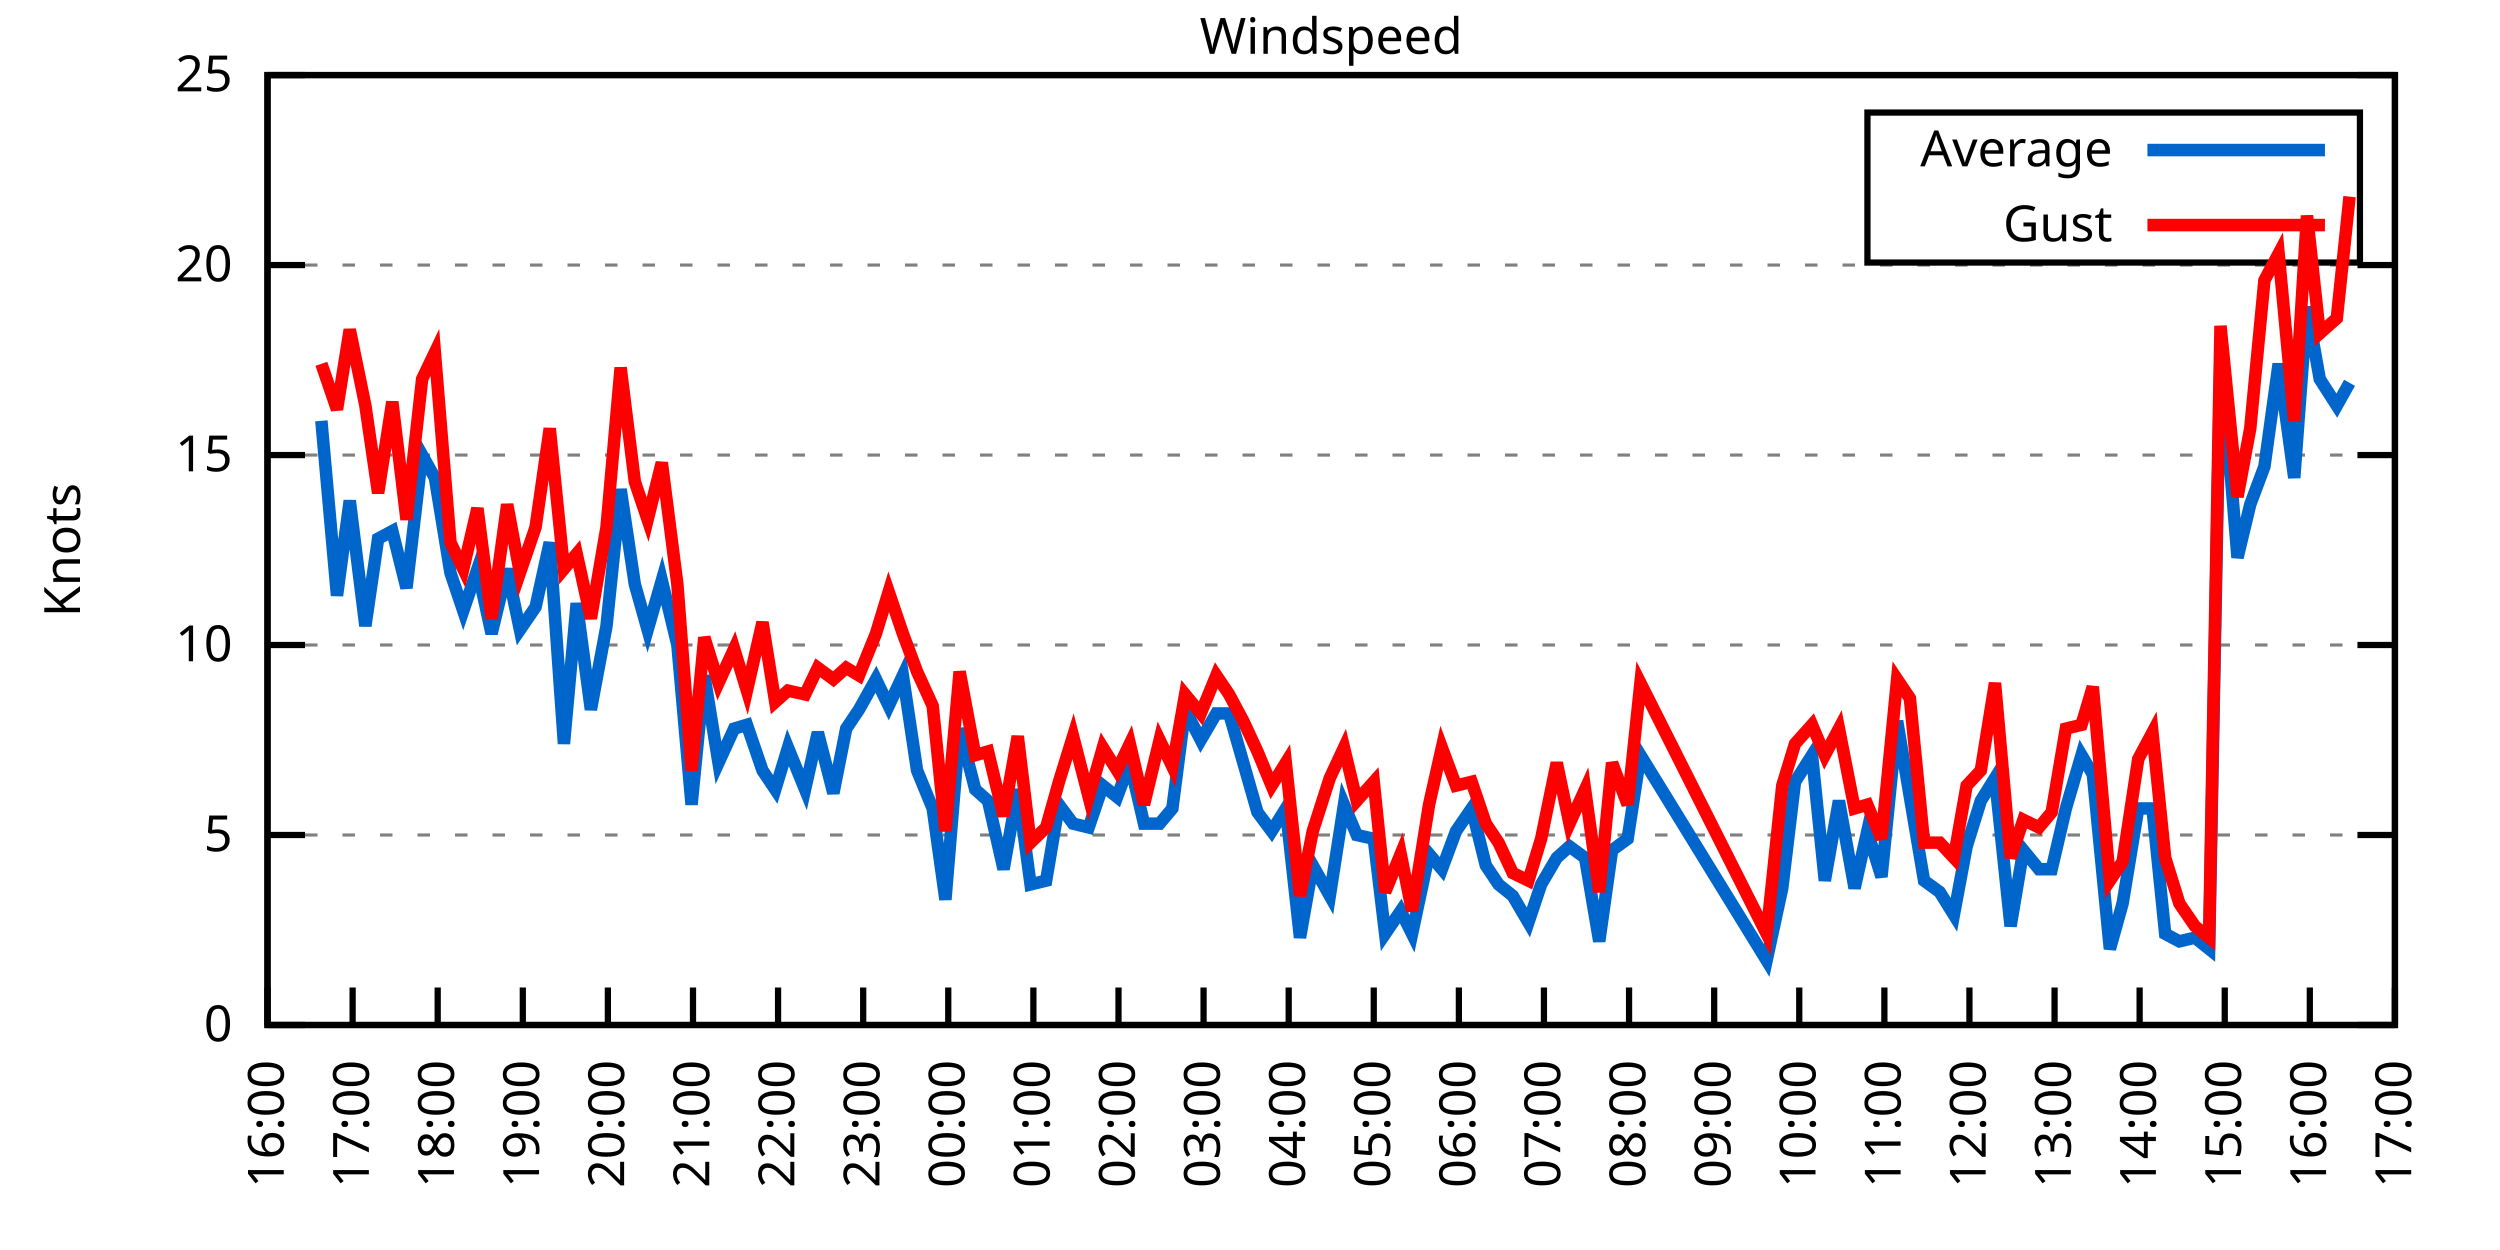
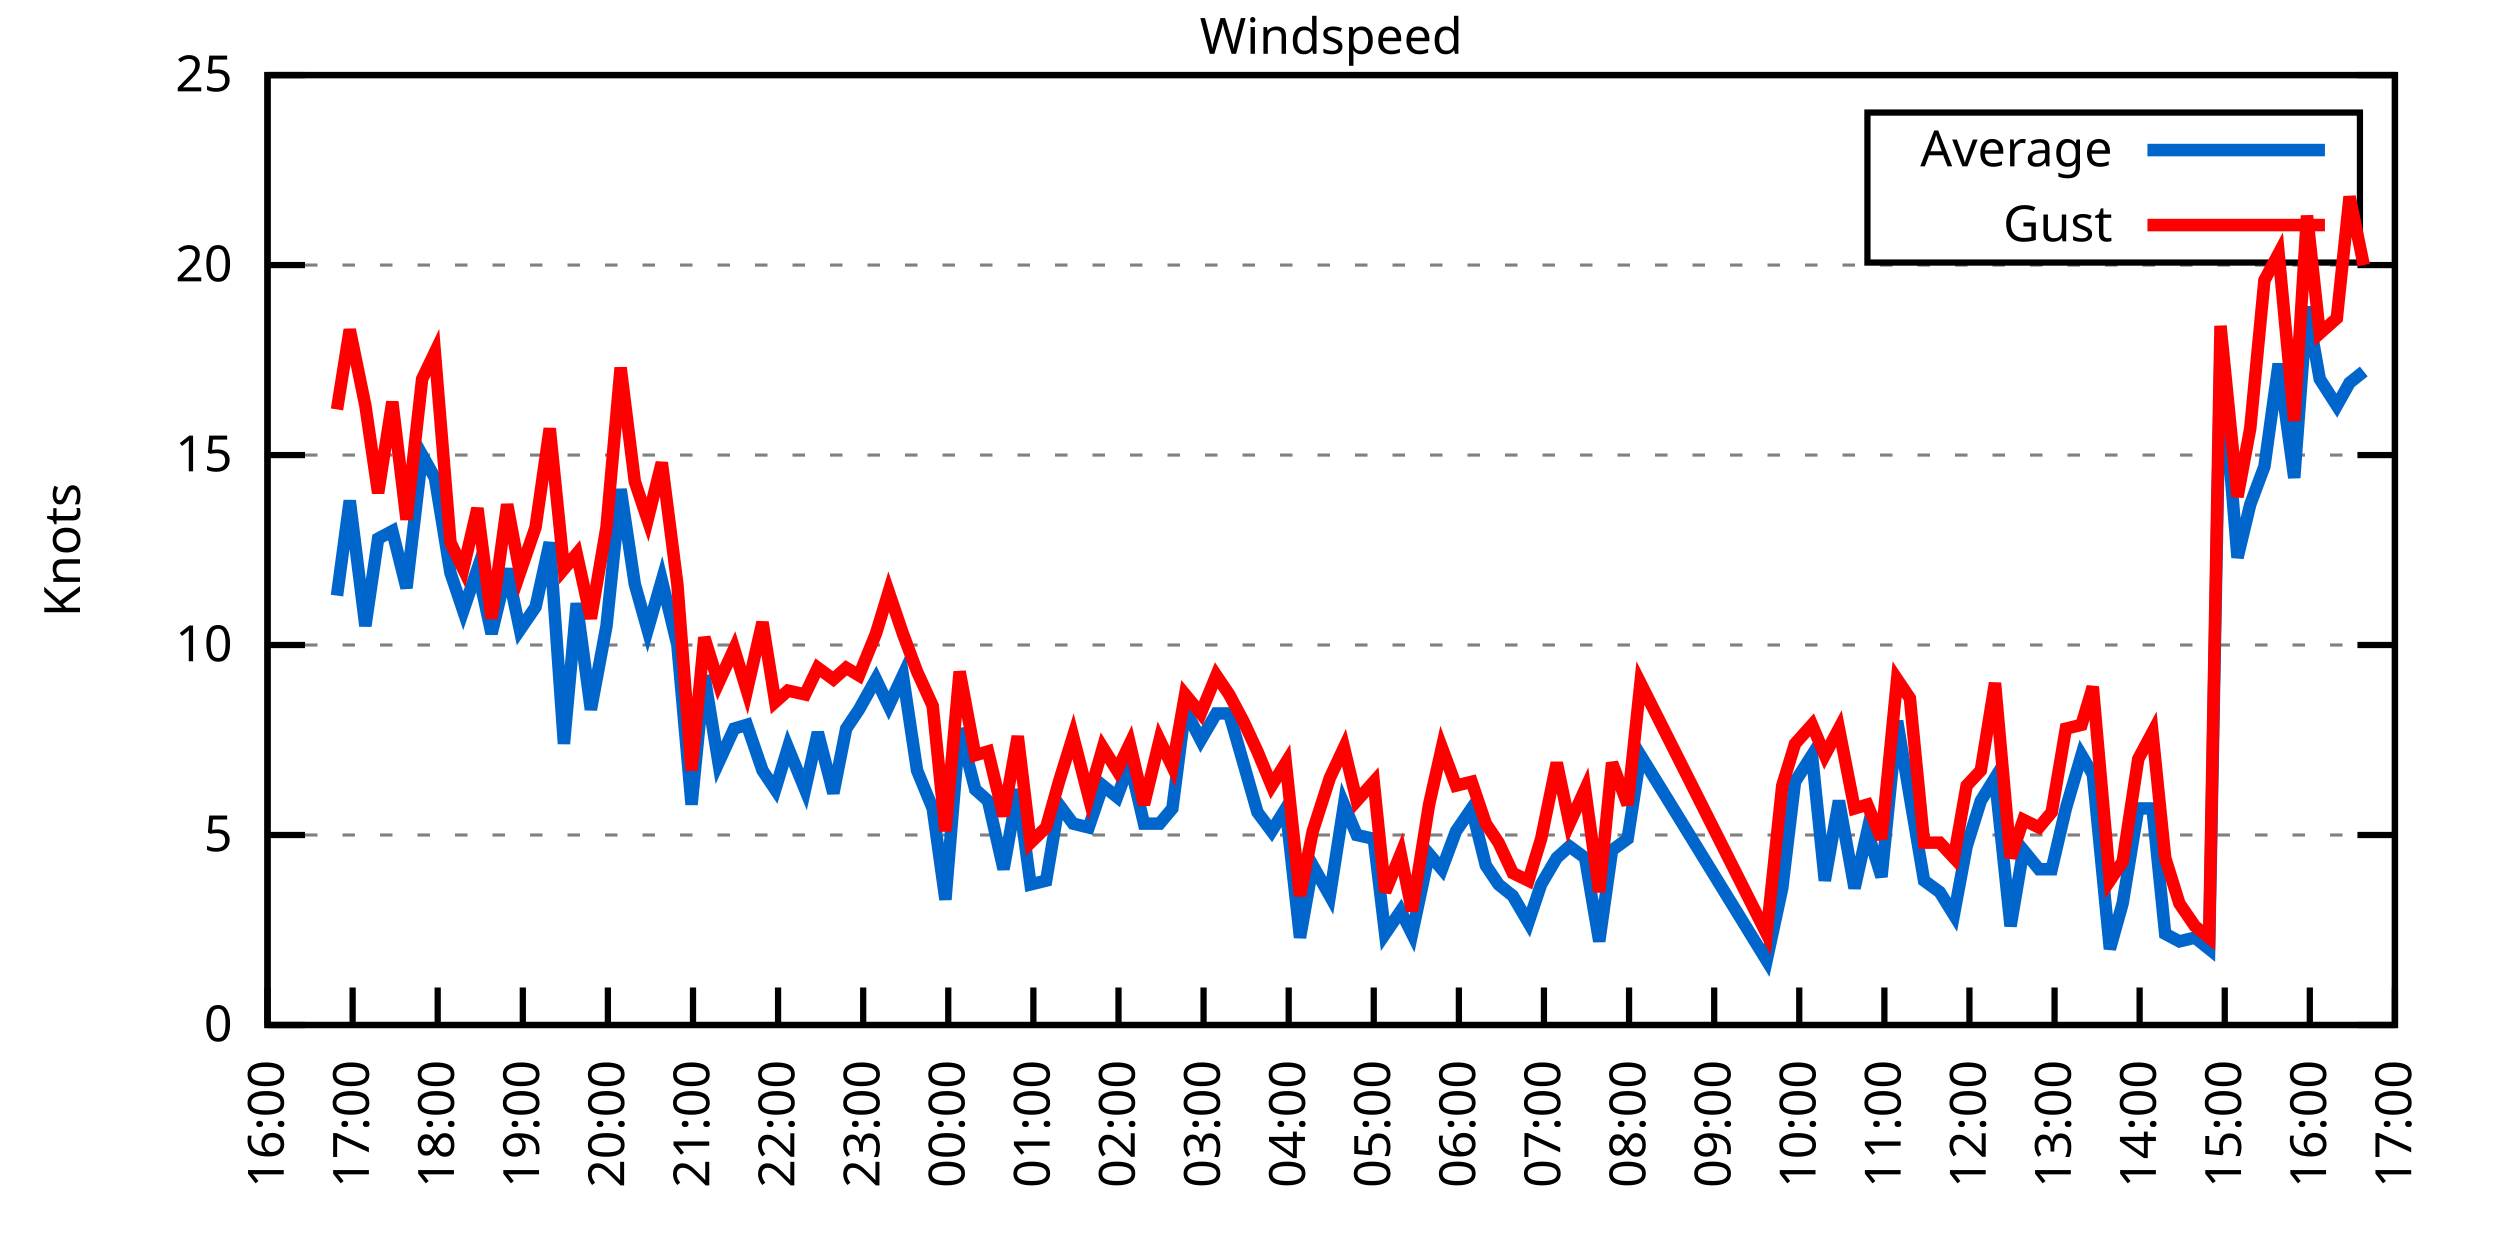
<svg xmlns="http://www.w3.org/2000/svg" xmlns:xlink="http://www.w3.org/1999/xlink" width="400" height="200" viewBox="0 0 400 200">
  <g id="gnuplot_canvas">
    <rect x="0" y="0" width="400" height="200" fill="none" />
    <defs>
      <circle id="gpDot" r="0.5" stroke-width="0.5" stroke="currentColor" />
      <path id="gpPt0" stroke-width="0.333" stroke="currentColor" d="M-1,0 h2 M0,-1 v2" />
      <path id="gpPt1" stroke-width="0.333" stroke="currentColor" d="M-1,-1 L1,1 M1,-1 L-1,1" />
      <path id="gpPt2" stroke-width="0.333" stroke="currentColor" d="M-1,0 L1,0 M0,-1 L0,1 M-1,-1 L1,1 M-1,1 L1,-1" />
      <rect id="gpPt3" stroke-width="0.333" stroke="currentColor" x="-1" y="-1" width="2" height="2" />
      <rect id="gpPt4" stroke-width="0.333" stroke="currentColor" fill="currentColor" x="-1" y="-1" width="2" height="2" />
      <circle id="gpPt5" stroke-width="0.333" stroke="currentColor" cx="0" cy="0" r="1" />
      <use xlink:href="#gpPt5" id="gpPt6" fill="currentColor" stroke="none" />
      <path id="gpPt7" stroke-width="0.333" stroke="currentColor" d="M0,-1.33 L-1.33,0.67 L1.33,0.67 z" />
      <use xlink:href="#gpPt7" id="gpPt8" fill="currentColor" stroke="none" />
      <use xlink:href="#gpPt7" id="gpPt9" stroke="currentColor" transform="rotate(180)" />
      <use xlink:href="#gpPt9" id="gpPt10" fill="currentColor" stroke="none" />
      <use xlink:href="#gpPt3" id="gpPt11" stroke="currentColor" transform="rotate(45)" />
      <use xlink:href="#gpPt11" id="gpPt12" fill="currentColor" stroke="none" />
      <path id="gpPt13" stroke-width="0.333" stroke="currentColor" d="M0,1.330 L1.265,0.411 L0.782,-1.067 L-0.782,-1.076 L-1.265,0.411 z" />
      <use xlink:href="#gpPt13" id="gpPt14" fill="currentColor" stroke="none" />
      <filter id="textbox" filterUnits="objectBoundingBox" x="0" y="0" height="1" width="1">
        <feFlood flood-color="white" flood-opacity="1" result="bgnd" />
        <feComposite in="SourceGraphic" in2="bgnd" operator="atop" />
      </filter>
      <filter id="greybox" filterUnits="objectBoundingBox" x="0" y="0" height="1" width="1">
        <feFlood flood-color="lightgrey" flood-opacity="1" result="grey" />
        <feComposite in="SourceGraphic" in2="grey" operator="atop" />
      </filter>
    </defs>
    <g fill="none" color="white" stroke="currentColor" stroke-width="1.00" stroke-linecap="butt" stroke-linejoin="miter">
</g>
    <g fill="none" color="black" stroke="currentColor" stroke-width="1.00" stroke-linecap="butt" stroke-linejoin="miter">
      <g stroke="none" shape-rendering="crispEdges">
        <polygon fill="rgb(255, 255, 255)" points="42.80,164.00 383.18,164.00 383.18,12.02 42.80,12.02 " />
      </g>
    </g>
    <g fill="none" color="black" stroke="currentColor" stroke-width="1.00" stroke-linecap="butt" stroke-linejoin="miter">
</g>
    <g fill="none" color="black" stroke="black" stroke-width="0.50" stroke-linecap="butt" stroke-linejoin="miter">
</g>
    <g fill="none" color="gray" stroke="currentColor" stroke-width="0.50" stroke-linecap="butt" stroke-linejoin="miter">
      <path stroke="gray" stroke-dasharray="2,4" class="gridline" d="M42.80,164.00 L383.19,164.00  " />
    </g>
    <g fill="none" color="gray" stroke="gray" stroke-width="1.00" stroke-linecap="butt" stroke-linejoin="miter">
</g>
    <g fill="none" color="black" stroke="currentColor" stroke-width="1.00" stroke-linecap="butt" stroke-linejoin="miter">
      <path stroke="black" d="M42.80,164.00 L48.80,164.00 M383.19,164.00 L377.19,164.00  " />
      <g transform="translate(37.20,166.60)" stroke="none" fill="black" font-family="Sans" font-size="8.00" text-anchor="end">
        <text>
          <tspan font-family="Sans"> 0</tspan>
        </text>
      </g>
    </g>
    <g fill="none" color="black" stroke="currentColor" stroke-width="1.00" stroke-linecap="butt" stroke-linejoin="miter">
</g>
    <g fill="none" color="black" stroke="black" stroke-width="0.50" stroke-linecap="butt" stroke-linejoin="miter">
</g>
    <g fill="none" color="gray" stroke="currentColor" stroke-width="0.50" stroke-linecap="butt" stroke-linejoin="miter">
      <path stroke="gray" stroke-dasharray="2,4" class="gridline" d="M42.80,133.60 L383.19,133.60  " />
    </g>
    <g fill="none" color="gray" stroke="gray" stroke-width="1.00" stroke-linecap="butt" stroke-linejoin="miter">
</g>
    <g fill="none" color="black" stroke="currentColor" stroke-width="1.00" stroke-linecap="butt" stroke-linejoin="miter">
      <path stroke="black" d="M42.80,133.60 L48.80,133.60 M383.19,133.60 L377.19,133.60  " />
      <g transform="translate(37.20,136.20)" stroke="none" fill="black" font-family="Sans" font-size="8.00" text-anchor="end">
        <text>
          <tspan font-family="Sans"> 5</tspan>
        </text>
      </g>
    </g>
    <g fill="none" color="black" stroke="currentColor" stroke-width="1.00" stroke-linecap="butt" stroke-linejoin="miter">
</g>
    <g fill="none" color="black" stroke="black" stroke-width="0.50" stroke-linecap="butt" stroke-linejoin="miter">
</g>
    <g fill="none" color="gray" stroke="currentColor" stroke-width="0.50" stroke-linecap="butt" stroke-linejoin="miter">
      <path stroke="gray" stroke-dasharray="2,4" class="gridline" d="M42.80,103.20 L383.19,103.20  " />
    </g>
    <g fill="none" color="gray" stroke="gray" stroke-width="1.00" stroke-linecap="butt" stroke-linejoin="miter">
</g>
    <g fill="none" color="black" stroke="currentColor" stroke-width="1.00" stroke-linecap="butt" stroke-linejoin="miter">
      <path stroke="black" d="M42.80,103.20 L48.80,103.20 M383.19,103.20 L377.19,103.20  " />
      <g transform="translate(37.20,105.80)" stroke="none" fill="black" font-family="Sans" font-size="8.00" text-anchor="end">
        <text>
          <tspan font-family="Sans"> 10</tspan>
        </text>
      </g>
    </g>
    <g fill="none" color="black" stroke="currentColor" stroke-width="1.00" stroke-linecap="butt" stroke-linejoin="miter">
</g>
    <g fill="none" color="black" stroke="black" stroke-width="0.50" stroke-linecap="butt" stroke-linejoin="miter">
</g>
    <g fill="none" color="gray" stroke="currentColor" stroke-width="0.50" stroke-linecap="butt" stroke-linejoin="miter">
      <path stroke="gray" stroke-dasharray="2,4" class="gridline" d="M42.80,72.81 L383.19,72.81  " />
    </g>
    <g fill="none" color="gray" stroke="gray" stroke-width="1.00" stroke-linecap="butt" stroke-linejoin="miter">
</g>
    <g fill="none" color="black" stroke="currentColor" stroke-width="1.00" stroke-linecap="butt" stroke-linejoin="miter">
      <path stroke="black" d="M42.80,72.81 L48.80,72.81 M383.19,72.81 L377.19,72.81  " />
      <g transform="translate(37.20,75.41)" stroke="none" fill="black" font-family="Sans" font-size="8.00" text-anchor="end">
        <text>
          <tspan font-family="Sans"> 15</tspan>
        </text>
      </g>
    </g>
    <g fill="none" color="black" stroke="currentColor" stroke-width="1.00" stroke-linecap="butt" stroke-linejoin="miter">
</g>
    <g fill="none" color="black" stroke="black" stroke-width="0.50" stroke-linecap="butt" stroke-linejoin="miter">
</g>
    <g fill="none" color="gray" stroke="currentColor" stroke-width="0.50" stroke-linecap="butt" stroke-linejoin="miter">
      <path stroke="gray" stroke-dasharray="2,4" class="gridline" d="M42.80,42.41 L383.19,42.41  " />
    </g>
    <g fill="none" color="gray" stroke="gray" stroke-width="1.00" stroke-linecap="butt" stroke-linejoin="miter">
</g>
    <g fill="none" color="black" stroke="currentColor" stroke-width="1.00" stroke-linecap="butt" stroke-linejoin="miter">
      <path stroke="black" d="M42.80,42.41 L48.80,42.41 M383.19,42.41 L377.19,42.41  " />
      <g transform="translate(37.20,45.01)" stroke="none" fill="black" font-family="Sans" font-size="8.00" text-anchor="end">
        <text>
          <tspan font-family="Sans"> 20</tspan>
        </text>
      </g>
    </g>
    <g fill="none" color="black" stroke="currentColor" stroke-width="1.00" stroke-linecap="butt" stroke-linejoin="miter">
</g>
    <g fill="none" color="black" stroke="black" stroke-width="0.50" stroke-linecap="butt" stroke-linejoin="miter">
</g>
    <g fill="none" color="gray" stroke="currentColor" stroke-width="0.50" stroke-linecap="butt" stroke-linejoin="miter">
      <path stroke="gray" stroke-dasharray="2,4" class="gridline" d="M42.80,12.01 L383.19,12.01  " />
    </g>
    <g fill="none" color="gray" stroke="gray" stroke-width="1.00" stroke-linecap="butt" stroke-linejoin="miter">
</g>
    <g fill="none" color="black" stroke="currentColor" stroke-width="1.00" stroke-linecap="butt" stroke-linejoin="miter">
      <path stroke="black" d="M42.80,12.01 L48.80,12.01 M383.19,12.01 L377.19,12.01  " />
      <g transform="translate(37.20,14.61)" stroke="none" fill="black" font-family="Sans" font-size="8.00" text-anchor="end">
        <text>
          <tspan font-family="Sans"> 25</tspan>
        </text>
      </g>
    </g>
    <g fill="none" color="black" stroke="currentColor" stroke-width="1.00" stroke-linecap="butt" stroke-linejoin="miter">
      <path stroke="black" d="M42.80,164.00 L42.80,158.00  " />
      <g transform="translate(45.40,169.60) rotate(270.00)" stroke="none" fill="black" font-family="Sans" font-size="8.00" text-anchor="end">
        <text>
          <tspan font-family="Sans">16:00</tspan>
        </text>
      </g>
    </g>
    <g fill="none" color="black" stroke="currentColor" stroke-width="1.00" stroke-linecap="butt" stroke-linejoin="miter">
      <path stroke="black" d="M56.42,164.00 L56.42,158.00  " />
      <g transform="translate(59.02,169.60) rotate(270.00)" stroke="none" fill="black" font-family="Sans" font-size="8.00" text-anchor="end">
        <text>
          <tspan font-family="Sans">17:00</tspan>
        </text>
      </g>
    </g>
    <g fill="none" color="black" stroke="currentColor" stroke-width="1.00" stroke-linecap="butt" stroke-linejoin="miter">
      <path stroke="black" d="M70.03,164.00 L70.03,158.00  " />
      <g transform="translate(72.63,169.60) rotate(270.00)" stroke="none" fill="black" font-family="Sans" font-size="8.00" text-anchor="end">
        <text>
          <tspan font-family="Sans">18:00</tspan>
        </text>
      </g>
    </g>
    <g fill="none" color="black" stroke="currentColor" stroke-width="1.00" stroke-linecap="butt" stroke-linejoin="miter">
      <path stroke="black" d="M83.65,164.00 L83.65,158.00  " />
      <g transform="translate(86.25,169.60) rotate(270.00)" stroke="none" fill="black" font-family="Sans" font-size="8.00" text-anchor="end">
        <text>
          <tspan font-family="Sans">19:00</tspan>
        </text>
      </g>
    </g>
    <g fill="none" color="black" stroke="currentColor" stroke-width="1.00" stroke-linecap="butt" stroke-linejoin="miter">
      <path stroke="black" d="M97.26,164.00 L97.26,158.00  " />
      <g transform="translate(99.86,169.60) rotate(270.00)" stroke="none" fill="black" font-family="Sans" font-size="8.00" text-anchor="end">
        <text>
          <tspan font-family="Sans">20:00</tspan>
        </text>
      </g>
    </g>
    <g fill="none" color="black" stroke="currentColor" stroke-width="1.00" stroke-linecap="butt" stroke-linejoin="miter">
      <path stroke="black" d="M110.88,164.00 L110.88,158.00  " />
      <g transform="translate(113.48,169.60) rotate(270.00)" stroke="none" fill="black" font-family="Sans" font-size="8.00" text-anchor="end">
        <text>
          <tspan font-family="Sans">21:00</tspan>
        </text>
      </g>
    </g>
    <g fill="none" color="black" stroke="currentColor" stroke-width="1.00" stroke-linecap="butt" stroke-linejoin="miter">
      <path stroke="black" d="M124.49,164.00 L124.49,158.00  " />
      <g transform="translate(127.09,169.60) rotate(270.00)" stroke="none" fill="black" font-family="Sans" font-size="8.00" text-anchor="end">
        <text>
          <tspan font-family="Sans">22:00</tspan>
        </text>
      </g>
    </g>
    <g fill="none" color="black" stroke="currentColor" stroke-width="1.00" stroke-linecap="butt" stroke-linejoin="miter">
      <path stroke="black" d="M138.11,164.00 L138.11,158.00  " />
      <g transform="translate(140.71,169.60) rotate(270.00)" stroke="none" fill="black" font-family="Sans" font-size="8.00" text-anchor="end">
        <text>
          <tspan font-family="Sans">23:00</tspan>
        </text>
      </g>
    </g>
    <g fill="none" color="black" stroke="currentColor" stroke-width="1.00" stroke-linecap="butt" stroke-linejoin="miter">
      <path stroke="black" d="M151.72,164.00 L151.72,158.00  " />
      <g transform="translate(154.32,169.60) rotate(270.00)" stroke="none" fill="black" font-family="Sans" font-size="8.00" text-anchor="end">
        <text>
          <tspan font-family="Sans">00:00</tspan>
        </text>
      </g>
    </g>
    <g fill="none" color="black" stroke="currentColor" stroke-width="1.00" stroke-linecap="butt" stroke-linejoin="miter">
      <path stroke="black" d="M165.34,164.00 L165.34,158.00  " />
      <g transform="translate(167.94,169.60) rotate(270.00)" stroke="none" fill="black" font-family="Sans" font-size="8.00" text-anchor="end">
        <text>
          <tspan font-family="Sans">01:00</tspan>
        </text>
      </g>
    </g>
    <g fill="none" color="black" stroke="currentColor" stroke-width="1.00" stroke-linecap="butt" stroke-linejoin="miter">
      <path stroke="black" d="M178.96,164.00 L178.96,158.00  " />
      <g transform="translate(181.56,169.60) rotate(270.00)" stroke="none" fill="black" font-family="Sans" font-size="8.00" text-anchor="end">
        <text>
          <tspan font-family="Sans">02:00</tspan>
        </text>
      </g>
    </g>
    <g fill="none" color="black" stroke="currentColor" stroke-width="1.00" stroke-linecap="butt" stroke-linejoin="miter">
      <path stroke="black" d="M192.57,164.00 L192.57,158.00  " />
      <g transform="translate(195.17,169.60) rotate(270.00)" stroke="none" fill="black" font-family="Sans" font-size="8.00" text-anchor="end">
        <text>
          <tspan font-family="Sans">03:00</tspan>
        </text>
      </g>
    </g>
    <g fill="none" color="black" stroke="currentColor" stroke-width="1.00" stroke-linecap="butt" stroke-linejoin="miter">
      <path stroke="black" d="M206.19,164.00 L206.19,158.00  " />
      <g transform="translate(208.79,169.60) rotate(270.00)" stroke="none" fill="black" font-family="Sans" font-size="8.00" text-anchor="end">
        <text>
          <tspan font-family="Sans">04:00</tspan>
        </text>
      </g>
    </g>
    <g fill="none" color="black" stroke="currentColor" stroke-width="1.00" stroke-linecap="butt" stroke-linejoin="miter">
      <path stroke="black" d="M219.80,164.00 L219.80,158.00  " />
      <g transform="translate(222.40,169.60) rotate(270.00)" stroke="none" fill="black" font-family="Sans" font-size="8.00" text-anchor="end">
        <text>
          <tspan font-family="Sans">05:00</tspan>
        </text>
      </g>
    </g>
    <g fill="none" color="black" stroke="currentColor" stroke-width="1.00" stroke-linecap="butt" stroke-linejoin="miter">
      <path stroke="black" d="M233.42,164.00 L233.42,158.00  " />
      <g transform="translate(236.02,169.60) rotate(270.00)" stroke="none" fill="black" font-family="Sans" font-size="8.00" text-anchor="end">
        <text>
          <tspan font-family="Sans">06:00</tspan>
        </text>
      </g>
    </g>
    <g fill="none" color="black" stroke="currentColor" stroke-width="1.00" stroke-linecap="butt" stroke-linejoin="miter">
      <path stroke="black" d="M247.03,164.00 L247.03,158.00  " />
      <g transform="translate(249.63,169.60) rotate(270.00)" stroke="none" fill="black" font-family="Sans" font-size="8.00" text-anchor="end">
        <text>
          <tspan font-family="Sans">07:00</tspan>
        </text>
      </g>
    </g>
    <g fill="none" color="black" stroke="currentColor" stroke-width="1.00" stroke-linecap="butt" stroke-linejoin="miter">
      <path stroke="black" d="M260.65,164.00 L260.65,158.00  " />
      <g transform="translate(263.25,169.60) rotate(270.00)" stroke="none" fill="black" font-family="Sans" font-size="8.00" text-anchor="end">
        <text>
          <tspan font-family="Sans">08:00</tspan>
        </text>
      </g>
    </g>
    <g fill="none" color="black" stroke="currentColor" stroke-width="1.00" stroke-linecap="butt" stroke-linejoin="miter">
      <path stroke="black" d="M274.27,164.00 L274.27,158.00  " />
      <g transform="translate(276.87,169.60) rotate(270.00)" stroke="none" fill="black" font-family="Sans" font-size="8.00" text-anchor="end">
        <text>
          <tspan font-family="Sans">09:00</tspan>
        </text>
      </g>
    </g>
    <g fill="none" color="black" stroke="currentColor" stroke-width="1.00" stroke-linecap="butt" stroke-linejoin="miter">
      <path stroke="black" d="M287.88,164.00 L287.88,158.00  " />
      <g transform="translate(290.48,169.60) rotate(270.00)" stroke="none" fill="black" font-family="Sans" font-size="8.00" text-anchor="end">
        <text>
          <tspan font-family="Sans">10:00</tspan>
        </text>
      </g>
    </g>
    <g fill="none" color="black" stroke="currentColor" stroke-width="1.00" stroke-linecap="butt" stroke-linejoin="miter">
      <path stroke="black" d="M301.50,164.00 L301.50,158.00  " />
      <g transform="translate(304.10,169.60) rotate(270.00)" stroke="none" fill="black" font-family="Sans" font-size="8.00" text-anchor="end">
        <text>
          <tspan font-family="Sans">11:00</tspan>
        </text>
      </g>
    </g>
    <g fill="none" color="black" stroke="currentColor" stroke-width="1.00" stroke-linecap="butt" stroke-linejoin="miter">
      <path stroke="black" d="M315.11,164.00 L315.11,158.00  " />
      <g transform="translate(317.71,169.60) rotate(270.00)" stroke="none" fill="black" font-family="Sans" font-size="8.00" text-anchor="end">
        <text>
          <tspan font-family="Sans">12:00</tspan>
        </text>
      </g>
    </g>
    <g fill="none" color="black" stroke="currentColor" stroke-width="1.00" stroke-linecap="butt" stroke-linejoin="miter">
      <path stroke="black" d="M328.73,164.00 L328.73,158.00  " />
      <g transform="translate(331.33,169.60) rotate(270.00)" stroke="none" fill="black" font-family="Sans" font-size="8.00" text-anchor="end">
        <text>
          <tspan font-family="Sans">13:00</tspan>
        </text>
      </g>
    </g>
    <g fill="none" color="black" stroke="currentColor" stroke-width="1.00" stroke-linecap="butt" stroke-linejoin="miter">
      <path stroke="black" d="M342.34,164.00 L342.34,158.00  " />
      <g transform="translate(344.94,169.60) rotate(270.00)" stroke="none" fill="black" font-family="Sans" font-size="8.00" text-anchor="end">
        <text>
          <tspan font-family="Sans">14:00</tspan>
        </text>
      </g>
    </g>
    <g fill="none" color="black" stroke="currentColor" stroke-width="1.00" stroke-linecap="butt" stroke-linejoin="miter">
      <path stroke="black" d="M355.96,164.00 L355.96,158.00  " />
      <g transform="translate(358.56,169.60) rotate(270.00)" stroke="none" fill="black" font-family="Sans" font-size="8.00" text-anchor="end">
        <text>
          <tspan font-family="Sans">15:00</tspan>
        </text>
      </g>
    </g>
    <g fill="none" color="black" stroke="currentColor" stroke-width="1.00" stroke-linecap="butt" stroke-linejoin="miter">
      <path stroke="black" d="M369.57,164.00 L369.57,158.00  " />
      <g transform="translate(372.17,169.60) rotate(270.00)" stroke="none" fill="black" font-family="Sans" font-size="8.00" text-anchor="end">
        <text>
          <tspan font-family="Sans">16:00</tspan>
        </text>
      </g>
    </g>
    <g fill="none" color="black" stroke="currentColor" stroke-width="1.00" stroke-linecap="butt" stroke-linejoin="miter">
      <path stroke="black" d="M383.19,164.00 L383.19,158.00  " />
      <g transform="translate(385.79,169.60) rotate(270.00)" stroke="none" fill="black" font-family="Sans" font-size="8.00" text-anchor="end">
        <text>
          <tspan font-family="Sans">17:00</tspan>
        </text>
      </g>
    </g>
    <g fill="none" color="black" stroke="currentColor" stroke-width="1.00" stroke-linecap="butt" stroke-linejoin="miter">
</g>
    <g fill="none" color="black" stroke="currentColor" stroke-width="1.00" stroke-linecap="butt" stroke-linejoin="miter">
      <path stroke="black" d="M42.80,12.01 L42.80,164.00 L383.19,164.00 L383.19,12.01 L42.80,12.01 Z  " />
    </g>
    <g fill="none" color="black" stroke="currentColor" stroke-width="1.00" stroke-linecap="butt" stroke-linejoin="miter">
</g>
    <g fill="none" color="black" stroke="currentColor" stroke-width="1.00" stroke-linecap="butt" stroke-linejoin="miter">
      <path stroke="black" d="M298.79,42.01 L298.79,18.01 L377.59,18.01 L377.59,42.01 L298.79,42.01 Z  " />
    </g>
    <g id="Windspeed_plot_1">
      <g fill="none" color="white" stroke="black" stroke-width="2.00" stroke-linecap="butt" stroke-linejoin="miter">
</g>
      <g fill="none" color="black" stroke="currentColor" stroke-width="2.00" stroke-linecap="butt" stroke-linejoin="miter">
        <g transform="translate(337.99,26.61)" stroke="none" fill="black" font-family="Sans" font-size="8.00" text-anchor="end">
          <text>
            <tspan font-family="Sans">Average</tspan>
          </text>
        </g>
      </g>
      <g fill="none" color="black" stroke="currentColor" stroke-width="2.00" stroke-linecap="butt" stroke-linejoin="miter">
-         <path stroke="rgb(  0, 102, 204)" d="M343.59,24.01 L371.99,24.01 M51.42,67.33 L53.92,95.30 L55.96,80.10 L58.46,100.16 L60.50,86.18 L62.77,84.97   L65.04,94.08 L67.54,72.81 L69.58,76.45 L72.07,91.65 L74.12,97.73 L76.39,91.04 L78.65,101.38 L81.15,91.04   L83.19,100.77 L85.69,97.12 L87.96,86.79 L90.23,119.01 L92.27,96.52 L94.54,113.54 L97.04,100.16 L99.30,78.28   L101.57,93.48 L103.62,100.77 L105.89,92.87 L108.38,103.20 L110.65,128.74 L112.69,108.07 L114.96,122.05 L117.46,116.58   L119.50,115.97 L122.00,123.27 L124.04,126.31 L126.08,119.62 L128.81,126.31 L130.85,117.19 L133.34,126.91 L135.39,116.58   L137.43,113.54 L140.15,108.68 L142.19,112.93 L144.46,108.07 L146.73,123.27 L149.23,129.35 L151.27,143.94 L153.54,116.58   L156.04,126.31 L158.08,128.13 L160.57,139.07 L162.84,126.31 L164.89,141.51 L167.38,140.90 L169.43,128.74 L171.69,131.78   L174.19,132.39 L176.46,125.70 L178.73,127.52 L180.77,122.05 L183.04,131.78 L185.54,131.78 L187.58,129.35 L189.62,113.54   L192.12,118.40 L194.61,114.15 L196.66,114.15 L198.93,122.05 L201.19,129.95 L203.46,132.99 L205.73,129.35 L208.00,150.02   L210.04,138.47 L212.77,143.33 L215.04,128.74 L217.08,133.60 L219.80,134.21 L221.62,149.41 L224.11,145.76 L225.93,149.41   L228.65,136.64 L230.70,139.07 L232.96,132.99 L235.46,129.35 L237.73,138.47 L239.77,141.51 L242.04,143.33 L244.54,147.59   L246.58,141.51 L249.08,137.25 L251.12,135.43 L253.61,137.25 L255.88,150.62 L257.93,136.03 L260.42,134.21 L262.47,120.83   L282.66,153.66 L285.16,142.11 L287.20,125.09 L289.92,120.83 L291.97,140.90 L294.23,128.13 L296.73,142.11 L298.77,132.99   L301.04,140.29 L303.54,115.36 L305.58,127.52 L307.85,140.90 L310.35,142.72 L312.62,146.37 L314.66,135.43 L316.93,128.13   L319.20,124.48 L321.69,148.19 L323.74,136.03 L326.23,139.07 L328.27,139.07 L330.54,129.35 L333.04,120.83 L334.85,123.87   L337.58,151.84 L339.62,144.55 L342.12,129.35 L344.39,129.35 L346.43,149.41 L348.70,150.62 L351.19,150.02 L353.46,151.84   L355.28,55.78 L358.00,89.22 L360.04,80.71 L362.31,74.63 L364.58,58.21 L367.08,76.45 L369.12,49.10 L371.16,60.65   L373.89,64.90 L375.93,61.25  " />
+         <path stroke="rgb(  0, 102, 204)" d="M343.59,24.01 L371.99,24.01 M53.92,95.30 L55.96,80.10 L58.46,100.16 L60.50,86.18 L62.77,84.97 L65.04,94.08   L67.54,72.81 L69.58,76.45 L72.07,91.65 L74.12,97.73 L76.39,91.04 L78.65,101.38 L81.15,91.04 L83.19,100.77   L85.69,97.12 L87.96,86.79 L90.23,119.01 L92.27,96.52 L94.54,113.54 L97.04,100.16 L99.30,78.28 L101.57,93.48   L103.62,100.77 L105.89,92.87 L108.38,103.20 L110.65,128.74 L112.69,108.07 L114.96,122.05 L117.46,116.58 L119.50,115.97   L122.00,123.27 L124.04,126.31 L126.08,119.62 L128.81,126.31 L130.85,117.19 L133.34,126.91 L135.39,116.58 L137.43,113.54   L140.15,108.68 L142.19,112.93 L144.46,108.07 L146.73,123.27 L149.23,129.35 L151.27,143.94 L153.54,116.58 L156.04,126.31   L158.08,128.13 L160.57,139.07 L162.84,126.31 L164.89,141.51 L167.38,140.90 L169.43,128.74 L171.69,131.78 L174.19,132.39   L176.46,125.70 L178.73,127.52 L180.77,122.05 L183.04,131.78 L185.54,131.78 L187.58,129.35 L189.62,113.54 L192.12,118.40   L194.61,114.15 L196.66,114.15 L198.93,122.05 L201.19,129.95 L203.46,132.99 L205.73,129.35 L208.00,150.02 L210.04,138.47   L212.77,143.33 L215.04,128.74 L217.08,133.60 L219.80,134.21 L221.62,149.41 L224.11,145.76 L225.93,149.41 L228.65,136.64   L230.70,139.07 L232.96,132.99 L235.46,129.35 L237.73,138.47 L239.77,141.51 L242.04,143.33 L244.54,147.59 L246.58,141.51   L249.08,137.25 L251.12,135.43 L253.61,137.25 L255.88,150.62 L257.93,136.03 L260.42,134.21 L262.47,120.83 L282.66,153.66   L285.16,142.11 L287.20,125.09 L289.92,120.83 L291.97,140.90 L294.23,128.13 L296.73,142.11 L298.77,132.99 L301.04,140.29   L303.54,115.36 L305.58,127.52 L307.85,140.90 L310.35,142.72 L312.62,146.37 L314.66,135.43 L316.93,128.13 L319.20,124.48   L321.69,148.19 L323.74,136.03 L326.23,139.07 L328.27,139.07 L330.54,129.35 L333.04,120.83 L334.85,123.87 L337.58,151.84   L339.62,144.55 L342.12,129.35 L344.39,129.35 L346.43,149.41 L348.70,150.62 L351.19,150.02 L353.46,151.84 L355.28,55.78   L358.00,89.22 L360.04,80.71 L362.31,74.63 L364.58,58.21 L367.08,76.45 L369.12,49.10 L371.16,60.65 L373.89,64.90   L375.93,61.25 L378.20,59.43  " />
      </g>
    </g>
    <g id="Windspeed_plot_2">
      <g fill="none" color="black" stroke="currentColor" stroke-width="2.00" stroke-linecap="butt" stroke-linejoin="miter">
        <g transform="translate(337.99,38.61)" stroke="none" fill="black" font-family="Sans" font-size="8.00" text-anchor="end">
          <text>
            <tspan font-family="Sans">Gust</tspan>
          </text>
        </g>
      </g>
      <g fill="none" color="black" stroke="currentColor" stroke-width="2.00" stroke-linecap="butt" stroke-linejoin="miter">
-         <path stroke="rgb(255,   0,   0)" d="M343.59,36.01 L371.99,36.01 M51.42,58.21 L53.92,65.51 L55.96,52.74 L58.46,64.90 L60.50,78.89 L62.77,64.29   L65.04,83.14 L67.54,60.65 L69.58,56.39 L72.07,86.79 L74.12,91.04 L76.39,81.32 L78.65,98.95 L81.15,80.71   L83.19,91.65 L85.69,84.36 L87.96,68.55 L90.23,91.04 L92.27,88.61 L94.54,98.95 L97.04,84.36 L99.30,58.82   L101.57,77.06 L103.62,83.14 L105.89,74.02 L108.38,93.48 L110.65,123.27 L112.69,101.99 L114.96,109.28 L117.46,103.81   L119.50,110.50 L122.00,99.56 L124.04,112.32 L126.08,110.50 L128.81,111.11 L130.85,106.85 L133.34,108.68 L135.39,106.85   L137.43,108.07 L140.15,101.38 L142.19,94.69 L144.46,101.38 L146.73,107.46 L149.23,112.93 L151.27,132.99 L153.54,107.46   L156.04,120.83 L158.08,120.23 L160.57,130.56 L162.84,117.80 L164.89,134.82 L167.38,132.39 L169.43,125.09 L171.69,117.80   L174.19,127.52 L176.46,119.62 L178.73,123.27 L180.77,119.01 L183.04,128.74 L185.54,118.40 L187.58,122.66 L189.62,111.11   L192.12,114.15 L194.61,108.07 L196.66,111.11 L198.93,115.36 L201.19,120.23 L203.46,125.70 L205.73,122.05 L208.00,143.33   L210.04,132.99 L212.77,124.48 L215.04,119.62 L217.08,128.13 L219.80,125.09 L221.62,142.72 L224.11,136.64 L225.93,145.76   L228.65,128.74 L230.70,119.62 L232.96,125.70 L235.46,125.09 L237.73,131.78 L239.77,134.82 L242.04,139.68 L244.54,140.90   L246.58,134.21 L249.08,122.05 L251.12,131.78 L253.61,126.31 L255.88,142.72 L257.93,122.05 L260.42,128.74 L262.47,109.28   L282.66,149.41 L285.16,125.70 L287.20,119.01 L289.92,115.97 L291.97,120.83 L294.23,116.58 L296.73,129.35 L298.77,128.74   L301.04,134.21 L303.54,108.68 L305.58,111.72 L307.85,134.82 L310.35,134.82 L312.62,137.25 L314.66,125.70 L316.93,123.27   L319.20,109.28 L321.69,137.25 L323.74,131.17 L326.23,132.39 L328.27,129.95 L330.54,116.58 L333.04,115.97 L334.85,109.89   L337.58,140.90 L339.62,137.86 L342.12,121.44 L344.39,117.19 L346.43,137.25 L348.70,144.55 L351.19,148.19 L353.46,150.02   L355.28,52.14 L358.00,79.49 L360.04,68.55 L362.31,44.84 L364.58,40.58 L367.08,67.33 L369.12,34.50 L371.16,53.35   L373.89,50.92 L375.93,31.46  " />
+         <path stroke="rgb(255,   0,   0)" d="M343.59,36.01 L371.99,36.01 M53.92,65.51 L55.96,52.74 L58.46,64.90 L60.50,78.89 L62.77,64.29 L65.04,83.14   L67.54,60.65 L69.58,56.39 L72.07,86.79 L74.12,91.04 L76.39,81.32 L78.65,98.95 L81.15,80.71 L83.19,91.65   L85.69,84.36 L87.96,68.55 L90.23,91.04 L92.27,88.61 L94.54,98.95 L97.04,84.36 L99.30,58.82 L101.57,77.06   L103.62,83.14 L105.89,74.02 L108.38,93.48 L110.65,123.27 L112.69,101.99 L114.96,109.28 L117.46,103.81 L119.50,110.50   L122.00,99.56 L124.04,112.32 L126.08,110.50 L128.81,111.11 L130.85,106.85 L133.34,108.68 L135.39,106.85 L137.43,108.07   L140.15,101.38 L142.19,94.69 L144.46,101.38 L146.73,107.46 L149.23,112.93 L151.27,132.99 L153.54,107.46 L156.04,120.83   L158.08,120.23 L160.57,130.56 L162.84,117.80 L164.89,134.82 L167.38,132.39 L169.43,125.09 L171.69,117.80 L174.19,127.52   L176.46,119.62 L178.73,123.27 L180.77,119.01 L183.04,128.74 L185.54,118.40 L187.58,122.66 L189.62,111.11 L192.12,114.15   L194.61,108.07 L196.66,111.11 L198.93,115.36 L201.19,120.23 L203.46,125.70 L205.73,122.05 L208.00,143.33 L210.04,132.99   L212.77,124.48 L215.04,119.62 L217.08,128.13 L219.80,125.09 L221.62,142.72 L224.11,136.64 L225.93,145.76 L228.65,128.74   L230.70,119.62 L232.96,125.70 L235.46,125.09 L237.73,131.78 L239.77,134.82 L242.04,139.68 L244.54,140.90 L246.58,134.21   L249.08,122.05 L251.12,131.78 L253.61,126.31 L255.88,142.72 L257.93,122.05 L260.42,128.74 L262.47,109.28 L282.66,149.41   L285.16,125.70 L287.20,119.01 L289.92,115.97 L291.97,120.83 L294.23,116.58 L296.73,129.35 L298.77,128.74 L301.04,134.21   L303.54,108.68 L305.58,111.72 L307.85,134.82 L310.35,134.82 L312.62,137.25 L314.66,125.70 L316.93,123.27 L319.20,109.28   L321.69,137.25 L323.74,131.17 L326.23,132.39 L328.27,129.95 L330.54,116.58 L333.04,115.97 L334.85,109.89 L337.58,140.90   L339.62,137.86 L342.12,121.44 L344.39,117.19 L346.43,137.25 L348.70,144.55 L351.19,148.19 L353.46,150.02 L355.28,52.14   L358.00,79.49 L360.04,68.55 L362.31,44.84 L364.58,40.58 L367.08,67.33 L369.12,34.50 L371.16,53.35 L373.89,50.92   L375.93,31.46 L378.20,42.41  " />
      </g>
    </g>
    <g fill="none" color="black" stroke="currentColor" stroke-width="2.00" stroke-linecap="butt" stroke-linejoin="miter">
</g>
    <g fill="none" color="black" stroke="black" stroke-width="1.00" stroke-linecap="butt" stroke-linejoin="miter">
</g>
    <g fill="none" color="black" stroke="currentColor" stroke-width="1.00" stroke-linecap="butt" stroke-linejoin="miter">
      <path stroke="black" d="M42.80,12.01 L42.80,164.00 L383.19,164.00 L383.19,12.01 L42.80,12.01 Z  " />
      <g transform="translate(12.80,88.01) rotate(270.00)" stroke="none" fill="black" font-family="Sans" font-size="8.00" text-anchor="middle">
        <text>
          <tspan font-family="Sans">Knots</tspan>
        </text>
      </g>
    </g>
    <g fill="none" color="black" stroke="currentColor" stroke-width="1.00" stroke-linecap="butt" stroke-linejoin="miter">
</g>
    <g fill="none" color="black" stroke="currentColor" stroke-width="1.00" stroke-linecap="butt" stroke-linejoin="miter">
      <g transform="translate(212.99,8.61)" stroke="none" fill="black" font-family="Sans" font-size="8.00" text-anchor="middle">
        <text>
          <tspan font-family="Sans">Windspeed</tspan>
        </text>
      </g>
    </g>
    <g fill="none" color="black" stroke="currentColor" stroke-width="1.00" stroke-linecap="butt" stroke-linejoin="miter">
</g>
  </g>
</svg>
